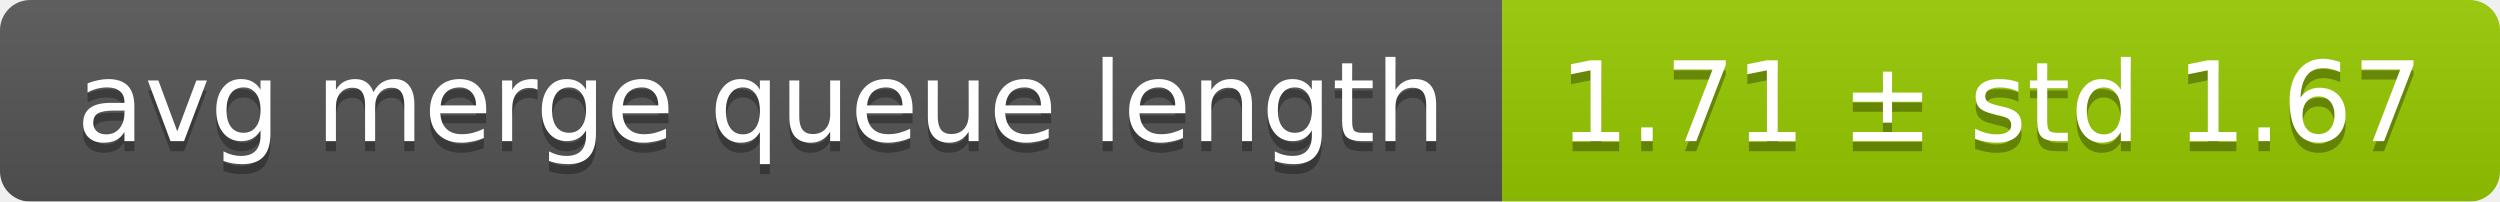
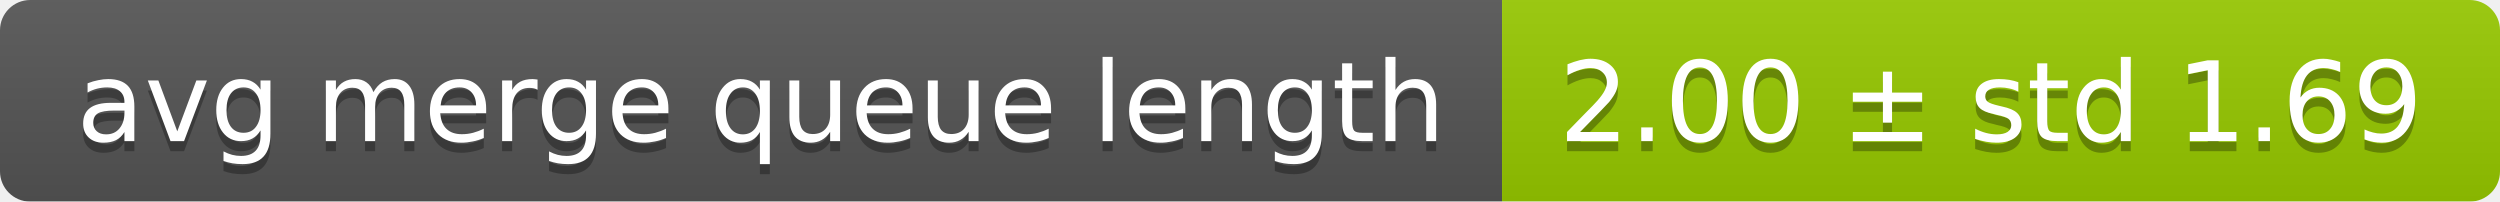
<svg xmlns="http://www.w3.org/2000/svg" width="248" height="20">
  <linearGradient id="smooth" x2="0" y2="100%">
    <stop offset="0" stop-color="#bbb" stop-opacity=".1" />
    <stop offset="1" stop-opacity=".1" />
  </linearGradient>
  <mask id="round">
    <rect width="248" height="20" rx="3" fill="#fff" />
  </mask>
  <g mask="url(#round)">
    <rect width="149" height="20" fill="#555" />
    <rect x="149" width="99" height="20" fill="#97ca00" />
    <rect width="248" height="20" fill="url(#smooth)" />
  </g>
  <g fill="#fff" text-anchor="middle" font-family="DejaVu Sans,Verdana,Geneva,sans-serif" font-size="11">
    <text x="75.5" y="15" fill="#010101" fill-opacity=".3">avg merge queue length</text>
    <text x="75.5" y="14">avg merge queue length</text>
-     <text x="197.5" y="15" fill="#010101" fill-opacity=".3">1.71 ± std 1.67</text>
-     <text x="197.5" y="14">1.71 ± std 1.67</text>
+     <text x="197.5" y="15" fill="#010101" fill-opacity=".3">2.00 ± std 1.69</text>
+     <text x="197.5" y="14">2.00 ± std 1.69</text>
  </g>
</svg>
